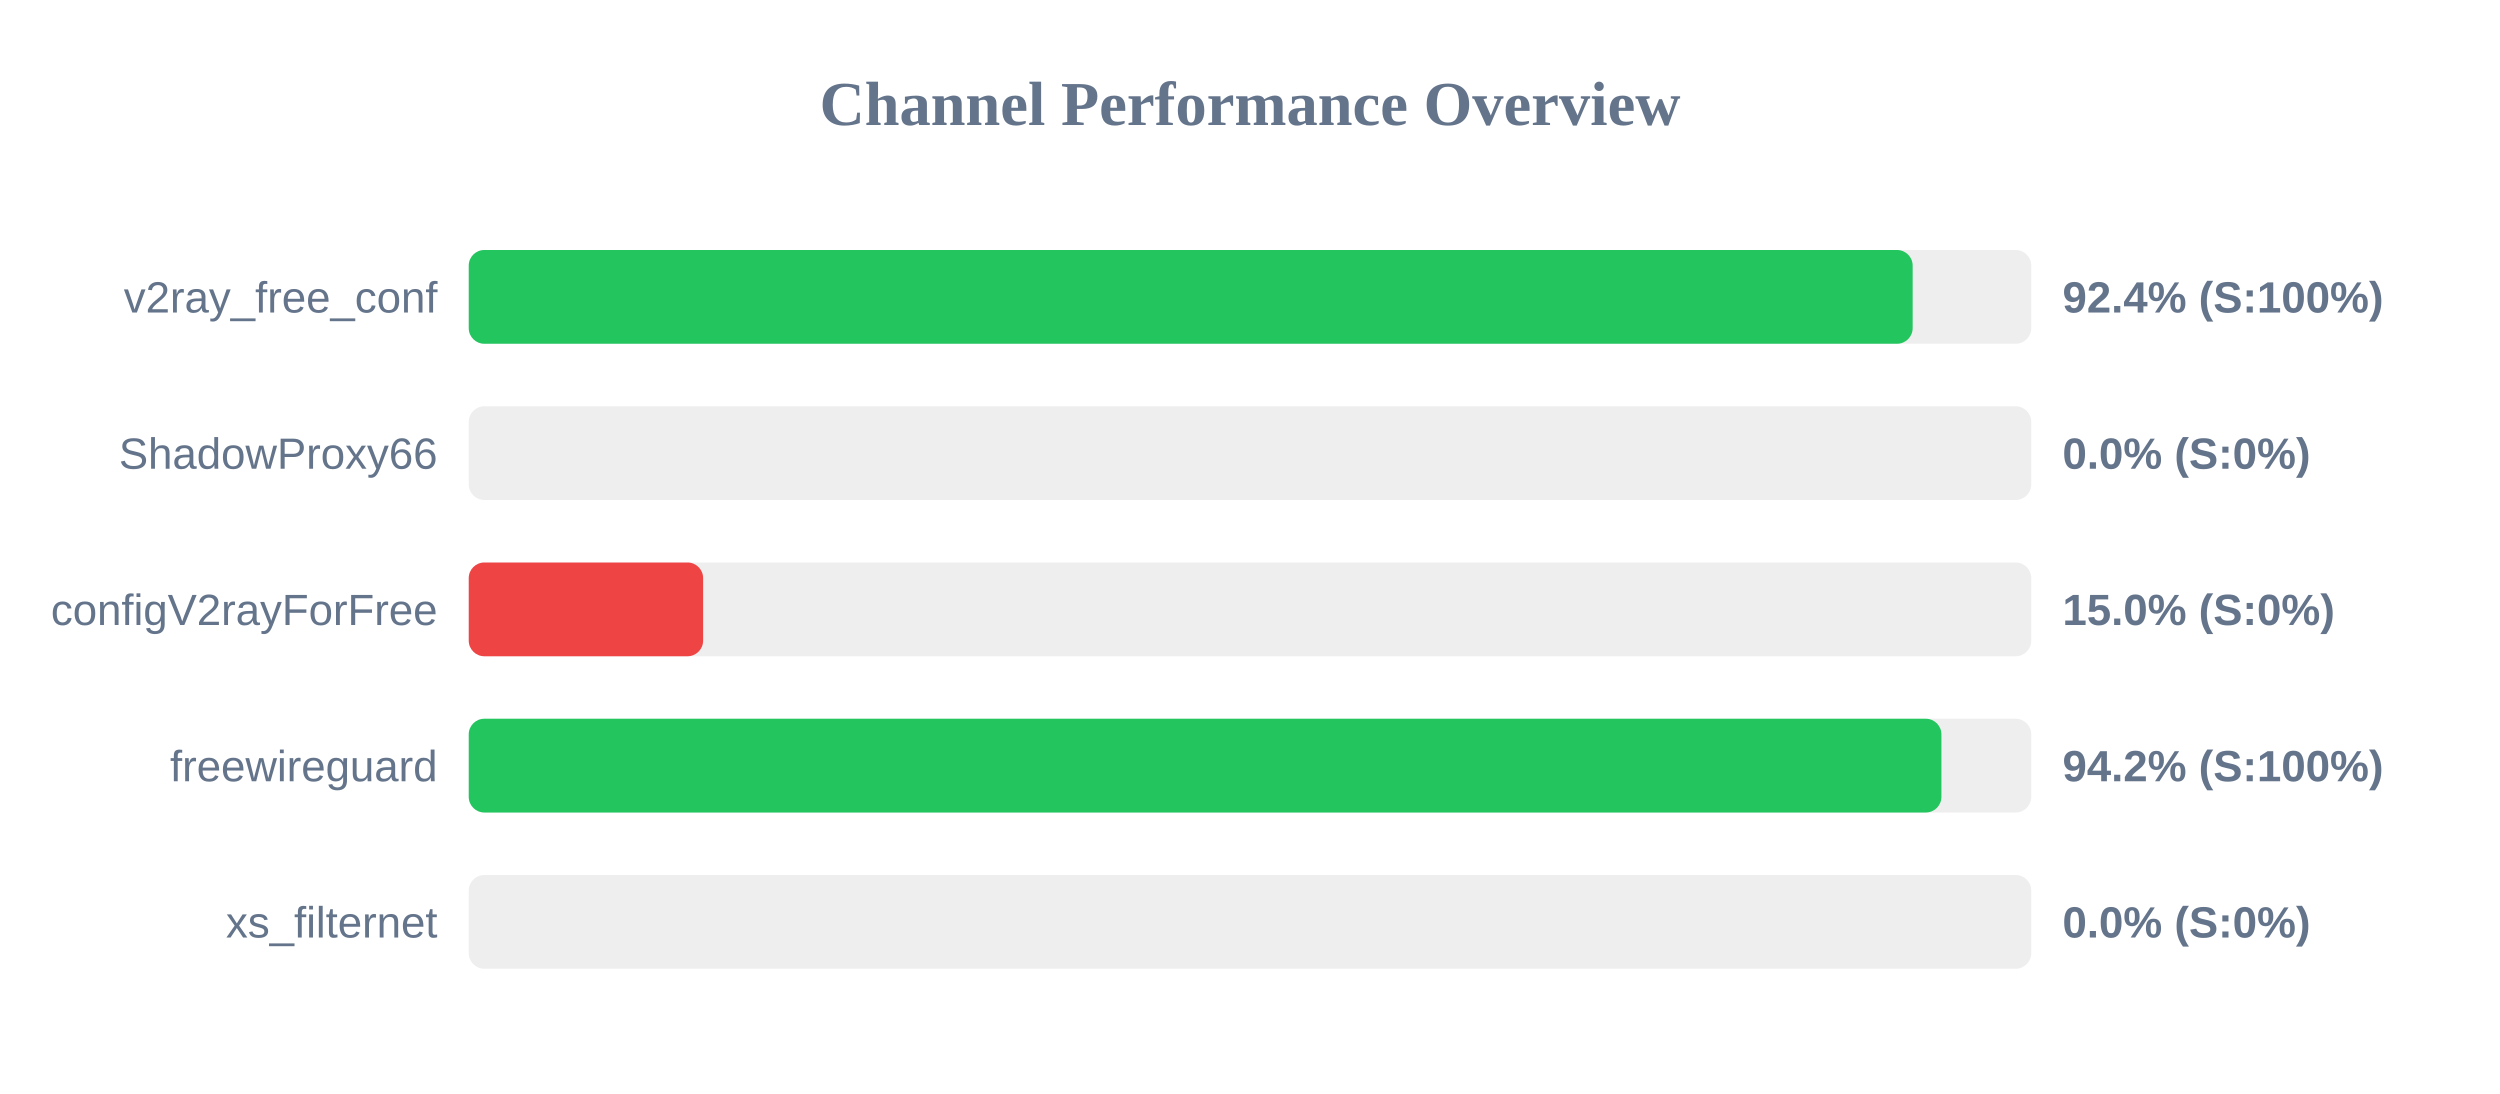
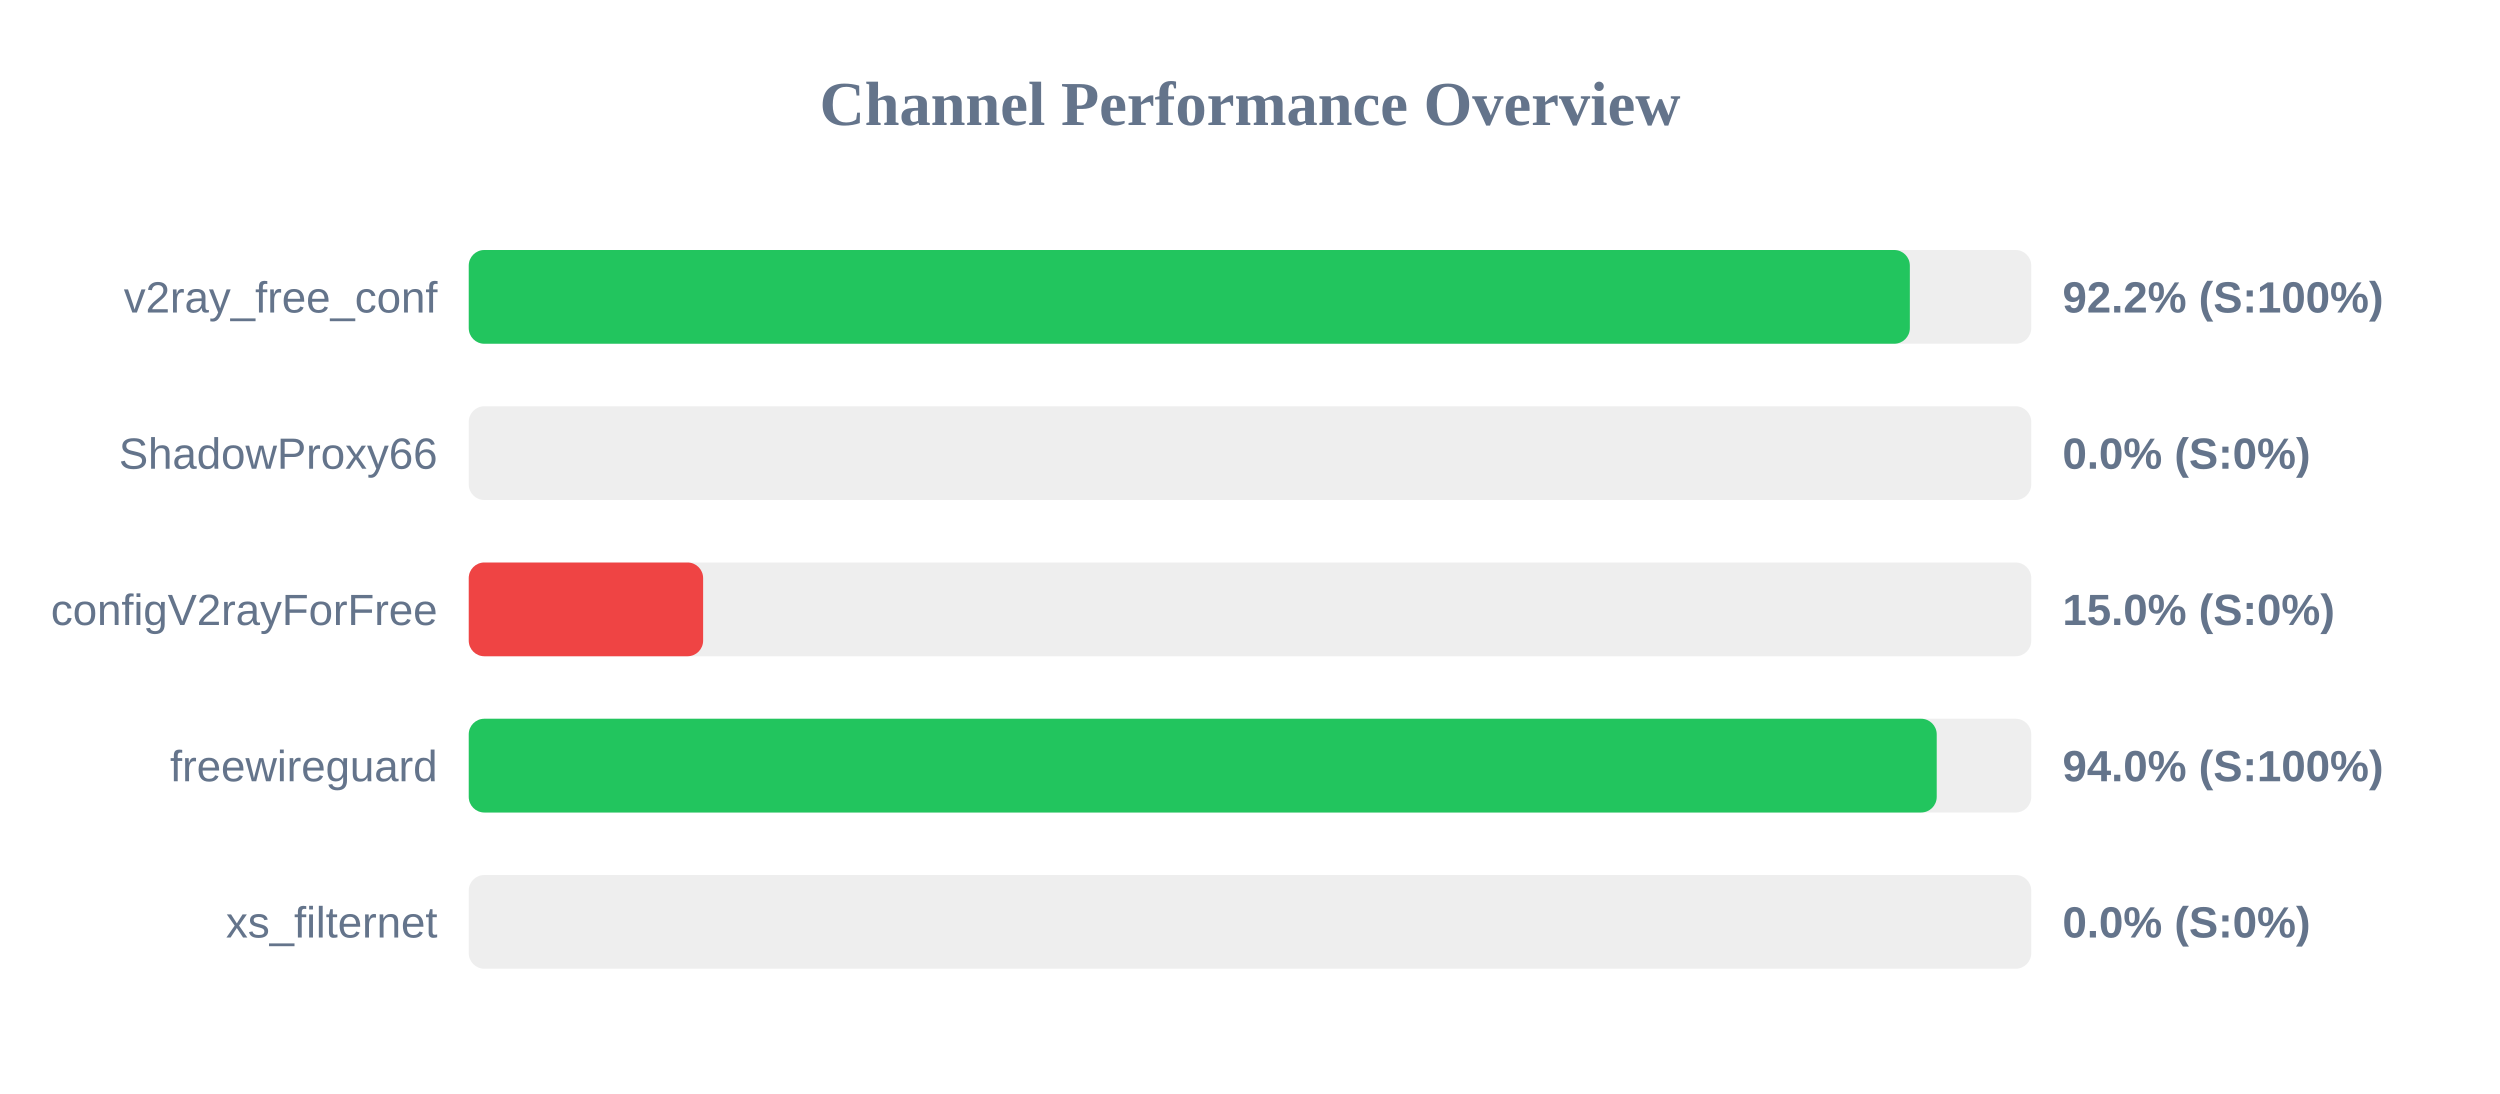
<svg xmlns="http://www.w3.org/2000/svg" width="800" height="350" version="1.1">
  <style>
        .row { font: 14px Arial; fill: #64748b; }
        .score { font: bold 14px Arial; fill: #64748b; }
    </style>
  <text x="400" y="40" text-anchor="middle" font-size="20px" font-weight="bold" fill="#64748b">Channel Performance Overview</text>
  <rect x="150" y="80" width="500" height="30" fill="#eee" rx="5" />
-   <rect x="150" y="80" width="462.05" height="30" fill="#22c55e" rx="5" />
+   <rect x="150" y="80" width="461.15" height="30" fill="#22c55e" rx="5" />
  <text x="140" y="100" text-anchor="end" class="row">v2ray_free_conf</text>
-   <text x="660" y="100" text-anchor="start" class="score">92.4% (S:100%)</text>
+   <text x="660" y="100" text-anchor="start" class="score">92.2% (S:100%)</text>
  <rect x="150" y="130" width="500" height="30" fill="#eee" rx="5" />
  <rect x="150" y="130" width="0.0" height="30" fill="#ef4444" rx="5" />
  <text x="140" y="150" text-anchor="end" class="row">ShadowProxy66</text>
  <text x="660" y="150" text-anchor="start" class="score">0.0% (S:0%)</text>
  <rect x="150" y="180" width="500" height="30" fill="#eee" rx="5" />
  <rect x="150" y="180" width="75.0" height="30" fill="#ef4444" rx="5" />
  <text x="140" y="200" text-anchor="end" class="row">configV2rayForFree</text>
  <text x="660" y="200" text-anchor="start" class="score">15.0% (S:0%)</text>
  <rect x="150" y="230" width="500" height="30" fill="#eee" rx="5" />
-   <rect x="150" y="230" width="471.25" height="30" fill="#22c55e" rx="5" />
+   <rect x="150" y="230" width="469.75" height="30" fill="#22c55e" rx="5" />
  <text x="140" y="250" text-anchor="end" class="row">freewireguard</text>
-   <text x="660" y="250" text-anchor="start" class="score">94.2% (S:100%)</text>
+   <text x="660" y="250" text-anchor="start" class="score">94.0% (S:100%)</text>
  <rect x="150" y="280" width="500" height="30" fill="#eee" rx="5" />
  <rect x="150" y="280" width="0.0" height="30" fill="#ef4444" rx="5" />
  <text x="140" y="300" text-anchor="end" class="row">xs_filternet</text>
  <text x="660" y="300" text-anchor="start" class="score">0.0% (S:0%)</text>
</svg>
